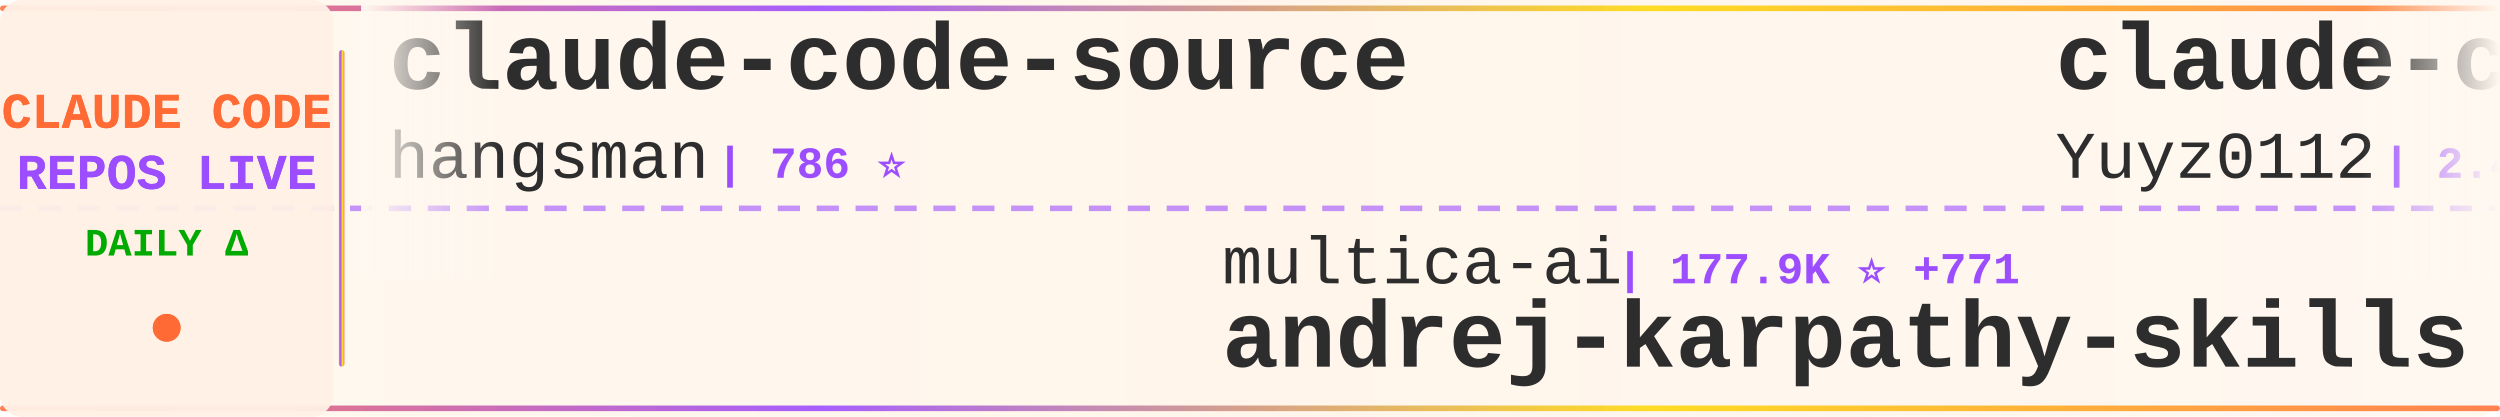
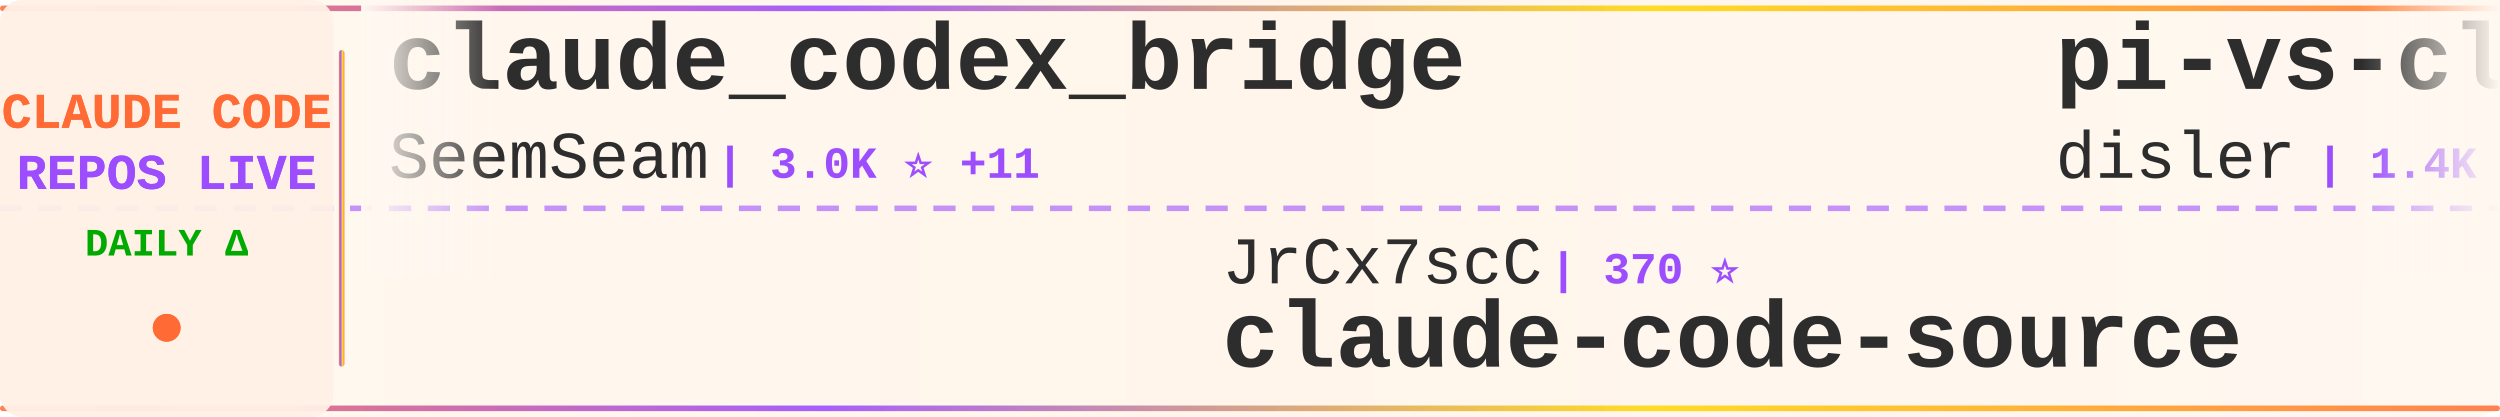
<svg xmlns="http://www.w3.org/2000/svg" width="900" height="150">
  <defs>
    <linearGradient id="tickerBg" x1="0%" y1="0%" x2="100%" y2="0%">
      <stop offset="0%" style="stop-color:#fff8f0;stop-opacity:0.98" />
      <stop offset="50%" style="stop-color:#fff5eb;stop-opacity:1" />
      <stop offset="100%" style="stop-color:#fff8f0;stop-opacity:0.98" />
    </linearGradient>
    <linearGradient id="borderGrad" x1="0%" y1="0%" x2="100%" y2="0%">
      <stop offset="0%" style="stop-color:#FF6B35;stop-opacity:0.85">
        <animate attributeName="stop-opacity" values="0.85;1;0.85" dur="2s" repeatCount="indefinite" />
      </stop>
      <stop offset="33%" style="stop-color:#9C4EFF;stop-opacity:0.9">
        <animate attributeName="stop-opacity" values="0.9;1;0.9" dur="2.2s" repeatCount="indefinite" />
      </stop>
      <stop offset="66%" style="stop-color:#FFD700;stop-opacity:0.85">
        <animate attributeName="stop-opacity" values="0.85;1;0.85" dur="1.8s" repeatCount="indefinite" />
      </stop>
      <stop offset="100%" style="stop-color:#FF6B35;stop-opacity:0.85">
        <animate attributeName="stop-opacity" values="0.85;1;0.85" dur="2s" repeatCount="indefinite" />
      </stop>
    </linearGradient>
    <filter id="textGlow">
      <feGaussianBlur stdDeviation="0.15" result="coloredBlur" />
      <feMerge>
        <feMergeNode in="coloredBlur" />
        <feMergeNode in="SourceGraphic" />
      </feMerge>
    </filter>
    <filter id="metricGlow">
      <feGaussianBlur stdDeviation="0.2" result="coloredBlur" />
      <feMerge>
        <feMergeNode in="coloredBlur" />
        <feMergeNode in="SourceGraphic" />
      </feMerge>
    </filter>
    <linearGradient id="leftFade" x1="0%" y1="0%" x2="100%" y2="0%">
      <stop offset="0%" style="stop-color:#fff8f0;stop-opacity:1" />
      <stop offset="100%" style="stop-color:#fff8f0;stop-opacity:0" />
    </linearGradient>
    <linearGradient id="rightFade" x1="0%" y1="0%" x2="100%" y2="0%">
      <stop offset="0%" style="stop-color:#fff8f0;stop-opacity:0" />
      <stop offset="100%" style="stop-color:#fff8f0;stop-opacity:1" />
    </linearGradient>
  </defs>
  <rect width="900" height="150" fill="url(#tickerBg)" rx="8" />
  <rect x="0" y="2" width="900" height="2" fill="url(#borderGrad)" rx="1" />
  <rect x="0" y="146" width="900" height="2" fill="url(#borderGrad)" rx="1" />
  <line x1="0" y1="75" x2="900" y2="75" stroke="#9C4EFF" stroke-width="2" stroke-dasharray="8 6" opacity="0.6" />
  <rect x="0" y="0" width="120" height="150" fill="#fff0e6" opacity="0.95" rx="8" />
  <text x="60" y="46" font-family="'Courier New', monospace" font-size="18" font-weight="bold" fill="#FF6B35" text-anchor="middle" filter="url(#textGlow)">
    CLAUDE CODE
  </text>
  <text x="60" y="68" font-family="'Courier New', monospace" font-size="18" font-weight="bold" fill="#9C4EFF" text-anchor="middle" filter="url(#textGlow)">
    REPOS LIVE
  </text>
  <text x="60" y="92" font-family="'Courier New', monospace" font-size="14" font-weight="bold" fill="#00aa00" text-anchor="middle">
    DAILY Δ
  </text>
  <circle cx="60" cy="118" r="5" fill="#FF6B35" filter="url(#metricGlow)">
    <animate attributeName="r" values="4;6;4" dur="1.5s" repeatCount="indefinite" />
    <animate attributeName="opacity" values="0.6;1;0.6" dur="1.5s" repeatCount="indefinite" />
  </circle>
  <rect x="122" y="18" width="2" height="114" fill="url(#borderGrad)" rx="1" />
  <clipPath id="tickerClip">
    <rect x="130" y="0" width="770" height="150" />
  </clipPath>
  <g clip-path="url(#tickerClip)">
    <g id="tickerItems">
      <animateTransform attributeName="transform" attributeType="XML" type="translate" from="0 0" to="-3000 0" dur="54s" repeatCount="indefinite" />
      <g transform="translate(0, 0)">
-         <text x="140" y="32" font-family="'Courier New', monospace" font-size="34" font-weight="bold" fill="#2d2d2d">claude-code-source</text>
-         <text x="140" y="64" font-family="'Courier New', monospace" font-size="24" font-weight="normal" fill="#2d2d2d" opacity="1.0">hangsman</text>
-         <text x="258" y="64" font-family="'Courier New', monospace" font-size="16" font-weight="bold" fill="#9C4EFF"> | 786 ⭐</text>
+         <text x="140" y="32" font-family="'Courier New', monospace" font-size="34" font-weight="bold" fill="#2d2d2d">claude_codex_bridge</text>
+         <text x="140" y="64" font-family="'Courier New', monospace" font-size="24" font-weight="normal" fill="#2d2d2d" opacity="1.0">SeemSeam</text>
+         <text x="258" y="64" font-family="'Courier New', monospace" font-size="16" font-weight="bold" fill="#9C4EFF"> | 3.0K ⭐ +11</text>
      </g>
      <g transform="translate(300, 0)">
-         <text x="140" y="102" font-family="'Courier New', monospace" font-size="24" font-weight="normal" fill="#2d2d2d" opacity="1.0">multica-ai</text>
-         <text x="282" y="102" font-family="'Courier New', monospace" font-size="16" font-weight="bold" fill="#9C4EFF"> | 177.9K ⭐ +771</text>
-         <text x="140" y="132" font-family="'Courier New', monospace" font-size="34" font-weight="bold" fill="#2d2d2d">andrej-karpathy-skills</text>
+         <text x="140" y="102" font-family="'Courier New', monospace" font-size="24" font-weight="normal" fill="#2d2d2d" opacity="1.0">JrCx7scC</text>
+         <text x="258" y="102" font-family="'Courier New', monospace" font-size="16" font-weight="bold" fill="#9C4EFF"> | 370 ⭐</text>
+         <text x="140" y="132" font-family="'Courier New', monospace" font-size="34" font-weight="bold" fill="#2d2d2d">claude-code-source</text>
      </g>
      <g transform="translate(600, 0)">
-         <text x="140" y="32" font-family="'Courier New', monospace" font-size="34" font-weight="bold" fill="#2d2d2d">claude-code-reverse</text>
-         <text x="140" y="64" font-family="'Courier New', monospace" font-size="24" font-weight="normal" fill="#2d2d2d" opacity="1.0">Yuyz0112</text>
-         <text x="258" y="64" font-family="'Courier New', monospace" font-size="16" font-weight="bold" fill="#9C4EFF"> | 2.4K ⭐</text>
+         <text x="140" y="32" font-family="'Courier New', monospace" font-size="34" font-weight="bold" fill="#2d2d2d">pi-vs-claude-code</text>
+         <text x="140" y="64" font-family="'Courier New', monospace" font-size="24" font-weight="normal" fill="#2d2d2d" opacity="1.0">disler</text>
+         <text x="234" y="64" font-family="'Courier New', monospace" font-size="16" font-weight="bold" fill="#9C4EFF"> | 1.4K ⭐ +6</text>
      </g>
      <g transform="translate(900, 0)">
-         <text x="140" y="102" font-family="'Courier New', monospace" font-size="24" font-weight="normal" fill="#2d2d2d" opacity="1.0">KPR111</text>
-         <text x="234" y="102" font-family="'Courier New', monospace" font-size="16" font-weight="bold" fill="#9C4EFF"> | 18 ⭐</text>
-         <text x="140" y="132" font-family="'Courier New', monospace" font-size="34" font-weight="bold" fill="#2d2d2d">Claude-Code</text>
+         <text x="140" y="102" font-family="'Courier New', monospace" font-size="24" font-weight="normal" fill="#2d2d2d" opacity="1.0">777genius</text>
+         <text x="270" y="102" font-family="'Courier New', monospace" font-size="16" font-weight="bold" fill="#9C4EFF"> | 915 ⭐</text>
+         <text x="140" y="132" font-family="'Courier New', monospace" font-size="34" font-weight="bold" fill="#2d2d2d">claude-code-source-code</text>
      </g>
      <g transform="translate(1200, 0)">
-         <text x="140" y="32" font-family="'Courier New', monospace" font-size="34" font-weight="bold" fill="#2d2d2d">claude-code-video-toolki...</text>
-         <text x="140" y="64" font-family="'Courier New', monospace" font-size="24" font-weight="normal" fill="#2d2d2d" opacity="1.0">digitalsamba</text>
-         <text x="306" y="64" font-family="'Courier New', monospace" font-size="16" font-weight="bold" fill="#9C4EFF"> | 1.5K ⭐ +5</text>
+         <text x="140" y="32" font-family="'Courier New', monospace" font-size="34" font-weight="bold" fill="#2d2d2d">claude-code-source</text>
+         <text x="140" y="64" font-family="'Courier New', monospace" font-size="24" font-weight="normal" fill="#2d2d2d" opacity="1.0">AprilNEA</text>
+         <text x="258" y="64" font-family="'Courier New', monospace" font-size="16" font-weight="bold" fill="#9C4EFF"> | 388 ⭐ +1</text>
      </g>
      <g transform="translate(1500, 0)">
-         <text x="140" y="102" font-family="'Courier New', monospace" font-size="24" font-weight="normal" fill="#2d2d2d" opacity="1.0">Chachamaru127</text>
-         <text x="318" y="102" font-family="'Courier New', monospace" font-size="16" font-weight="bold" fill="#9C4EFF"> | 2.8K ⭐ +13</text>
-         <text x="140" y="132" font-family="'Courier New', monospace" font-size="34" font-weight="bold" fill="#2d2d2d">claude-code-harness</text>
+         <text x="140" y="102" font-family="'Courier New', monospace" font-size="24" font-weight="normal" fill="#2d2d2d" opacity="1.0">zstmfhy</text>
+         <text x="246" y="102" font-family="'Courier New', monospace" font-size="16" font-weight="bold" fill="#9C4EFF"> | 190 ⭐</text>
+         <text x="140" y="132" font-family="'Courier New', monospace" font-size="34" font-weight="bold" fill="#2d2d2d">Claude-code</text>
      </g>
      <g transform="translate(1800, 0)">
-         <text x="140" y="32" font-family="'Courier New', monospace" font-size="34" font-weight="bold" fill="#2d2d2d">claude-code-templates</text>
-         <text x="140" y="64" font-family="'Courier New', monospace" font-size="24" font-weight="normal" fill="#2d2d2d" opacity="1.0">davila7</text>
-         <text x="246" y="64" font-family="'Courier New', monospace" font-size="16" font-weight="bold" fill="#9C4EFF"> | 28.1K ⭐ +28</text>
+         <text x="140" y="32" font-family="'Courier New', monospace" font-size="34" font-weight="bold" fill="#2d2d2d">claude-code-settings</text>
+         <text x="140" y="64" font-family="'Courier New', monospace" font-size="24" font-weight="normal" fill="#2d2d2d" opacity="1.0">feiskyer</text>
+         <text x="258" y="64" font-family="'Courier New', monospace" font-size="16" font-weight="bold" fill="#9C4EFF"> | 1.6K ⭐ +2</text>
      </g>
      <g transform="translate(2100, 0)">
-         <text x="140" y="102" font-family="'Courier New', monospace" font-size="24" font-weight="normal" fill="#2d2d2d" opacity="1.0">LING71671</text>
-         <text x="270" y="102" font-family="'Courier New', monospace" font-size="16" font-weight="bold" fill="#9C4EFF"> | 891 ⭐ +1</text>
-         <text x="140" y="132" font-family="'Courier New', monospace" font-size="34" font-weight="bold" fill="#2d2d2d">Open-ClaudeCode</text>
+         <text x="140" y="102" font-family="'Courier New', monospace" font-size="24" font-weight="normal" fill="#2d2d2d" opacity="1.0">RichardAtCT</text>
+         <text x="294" y="102" font-family="'Courier New', monospace" font-size="16" font-weight="bold" fill="#9C4EFF"> | 2.7K ⭐ +1</text>
+         <text x="140" y="132" font-family="'Courier New', monospace" font-size="34" font-weight="bold" fill="#2d2d2d">claude-code-telegram</text>
      </g>
      <g transform="translate(2400, 0)">
-         <text x="140" y="32" font-family="'Courier New', monospace" font-size="34" font-weight="bold" fill="#2d2d2d">claude-coder</text>
-         <text x="140" y="64" font-family="'Courier New', monospace" font-size="24" font-weight="normal" fill="#2d2d2d" opacity="1.0">kodu-ai</text>
-         <text x="246" y="64" font-family="'Courier New', monospace" font-size="16" font-weight="bold" fill="#9C4EFF"> | 5.3K ⭐</text>
+         <text x="140" y="32" font-family="'Courier New', monospace" font-size="34" font-weight="bold" fill="#2d2d2d">how-claude-code-works</text>
+         <text x="140" y="64" font-family="'Courier New', monospace" font-size="24" font-weight="normal" fill="#2d2d2d" opacity="1.0">Windy3f3f3f3f</text>
+         <text x="318" y="64" font-family="'Courier New', monospace" font-size="16" font-weight="bold" fill="#9C4EFF"> | 2.7K ⭐ +8</text>
      </g>
      <g transform="translate(2700, 0)">
-         <text x="140" y="102" font-family="'Courier New', monospace" font-size="24" font-weight="normal" fill="#2d2d2d" opacity="1.0">lorryjovens-hub</text>
-         <text x="342" y="102" font-family="'Courier New', monospace" font-size="16" font-weight="bold" fill="#9C4EFF"> | 1.6K ⭐ +2</text>
-         <text x="140" y="132" font-family="'Courier New', monospace" font-size="34" font-weight="bold" fill="#2d2d2d">claude-code-rust</text>
+         <text x="140" y="102" font-family="'Courier New', monospace" font-size="24" font-weight="normal" fill="#2d2d2d" opacity="1.0">diet103</text>
+         <text x="246" y="102" font-family="'Courier New', monospace" font-size="16" font-weight="bold" fill="#9C4EFF"> | 9.7K ⭐ +4</text>
+         <text x="140" y="132" font-family="'Courier New', monospace" font-size="34" font-weight="bold" fill="#2d2d2d">claude-code-infrastructu...</text>
      </g>
      <g transform="translate(3000, 0)">
-         <text x="140" y="32" font-family="'Courier New', monospace" font-size="34" font-weight="bold" fill="#2d2d2d">claude-code-source</text>
-         <text x="140" y="64" font-family="'Courier New', monospace" font-size="24" font-weight="normal" fill="#2d2d2d" opacity="1.0">hangsman</text>
-         <text x="258" y="64" font-family="'Courier New', monospace" font-size="16" font-weight="bold" fill="#9C4EFF"> | 786 ⭐</text>
+         <text x="140" y="32" font-family="'Courier New', monospace" font-size="34" font-weight="bold" fill="#2d2d2d">claude_codex_bridge</text>
+         <text x="140" y="64" font-family="'Courier New', monospace" font-size="24" font-weight="normal" fill="#2d2d2d" opacity="1.0">SeemSeam</text>
+         <text x="258" y="64" font-family="'Courier New', monospace" font-size="16" font-weight="bold" fill="#9C4EFF"> | 3.0K ⭐ +11</text>
      </g>
      <g transform="translate(3300, 0)">
-         <text x="140" y="102" font-family="'Courier New', monospace" font-size="24" font-weight="normal" fill="#2d2d2d" opacity="1.0">multica-ai</text>
-         <text x="282" y="102" font-family="'Courier New', monospace" font-size="16" font-weight="bold" fill="#9C4EFF"> | 177.9K ⭐ +771</text>
-         <text x="140" y="132" font-family="'Courier New', monospace" font-size="34" font-weight="bold" fill="#2d2d2d">andrej-karpathy-skills</text>
+         <text x="140" y="102" font-family="'Courier New', monospace" font-size="24" font-weight="normal" fill="#2d2d2d" opacity="1.0">JrCx7scC</text>
+         <text x="258" y="102" font-family="'Courier New', monospace" font-size="16" font-weight="bold" fill="#9C4EFF"> | 370 ⭐</text>
+         <text x="140" y="132" font-family="'Courier New', monospace" font-size="34" font-weight="bold" fill="#2d2d2d">claude-code-source</text>
      </g>
      <g transform="translate(3600, 0)">
-         <text x="140" y="32" font-family="'Courier New', monospace" font-size="34" font-weight="bold" fill="#2d2d2d">claude-code-reverse</text>
-         <text x="140" y="64" font-family="'Courier New', monospace" font-size="24" font-weight="normal" fill="#2d2d2d" opacity="1.0">Yuyz0112</text>
-         <text x="258" y="64" font-family="'Courier New', monospace" font-size="16" font-weight="bold" fill="#9C4EFF"> | 2.4K ⭐</text>
+         <text x="140" y="32" font-family="'Courier New', monospace" font-size="34" font-weight="bold" fill="#2d2d2d">pi-vs-claude-code</text>
+         <text x="140" y="64" font-family="'Courier New', monospace" font-size="24" font-weight="normal" fill="#2d2d2d" opacity="1.0">disler</text>
+         <text x="234" y="64" font-family="'Courier New', monospace" font-size="16" font-weight="bold" fill="#9C4EFF"> | 1.4K ⭐ +6</text>
      </g>
      <g transform="translate(3900, 0)">
-         <text x="140" y="102" font-family="'Courier New', monospace" font-size="24" font-weight="normal" fill="#2d2d2d" opacity="1.0">KPR111</text>
-         <text x="234" y="102" font-family="'Courier New', monospace" font-size="16" font-weight="bold" fill="#9C4EFF"> | 18 ⭐</text>
-         <text x="140" y="132" font-family="'Courier New', monospace" font-size="34" font-weight="bold" fill="#2d2d2d">Claude-Code</text>
+         <text x="140" y="102" font-family="'Courier New', monospace" font-size="24" font-weight="normal" fill="#2d2d2d" opacity="1.0">777genius</text>
+         <text x="270" y="102" font-family="'Courier New', monospace" font-size="16" font-weight="bold" fill="#9C4EFF"> | 915 ⭐</text>
+         <text x="140" y="132" font-family="'Courier New', monospace" font-size="34" font-weight="bold" fill="#2d2d2d">claude-code-source-code</text>
      </g>
    </g>
  </g>
  <rect x="130" y="0" width="50" height="100" fill="url(#leftFade)" />
  <rect x="850" y="0" width="50" height="100" fill="url(#rightFade)" />
</svg>
